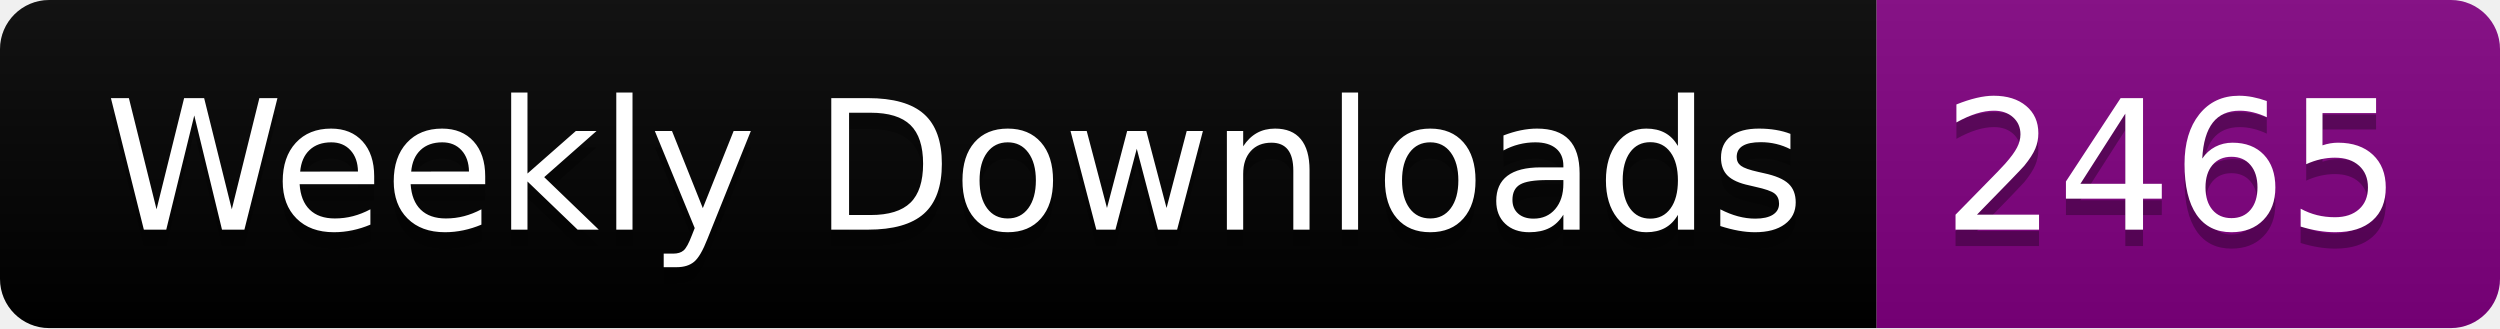
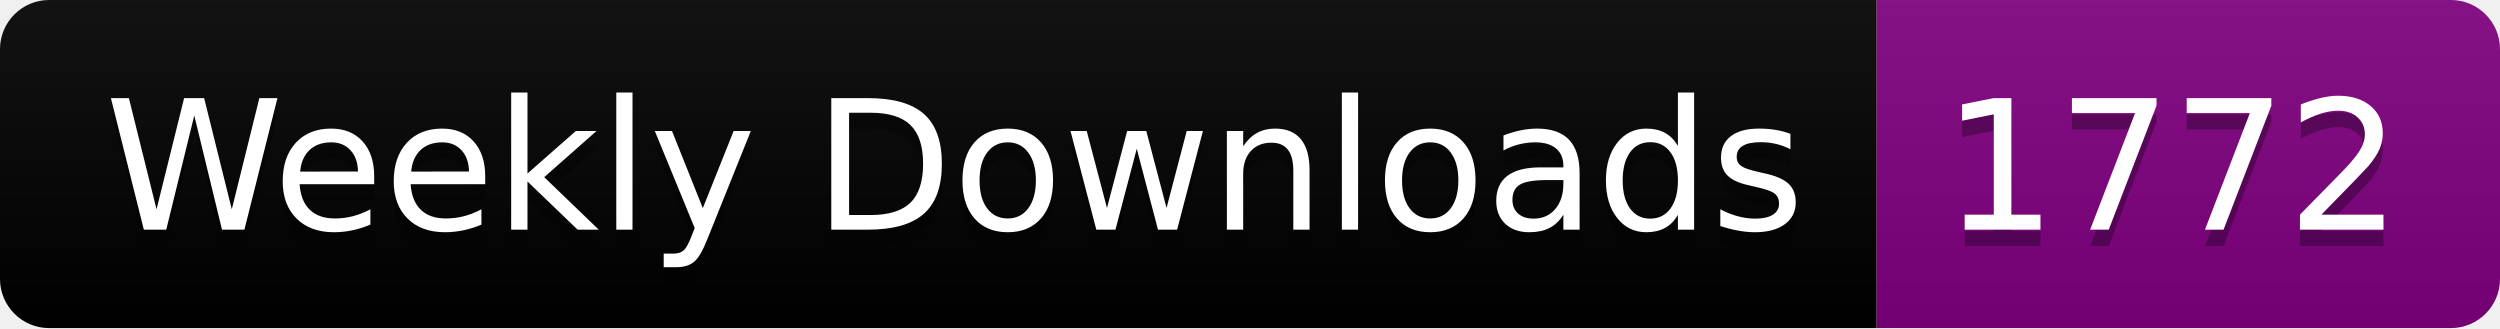
<svg xmlns="http://www.w3.org/2000/svg" width="152.4" height="20">
  <linearGradient id="smooth" x2="0" y2="100%">
    <stop offset="0" stop-color="#bbb" stop-opacity=".1" />
    <stop offset="1" stop-opacity=".1" />
  </linearGradient>
  <clipPath id="round">
    <rect width="152.4" height="20" rx="3" fill="#fff" />
  </clipPath>
  <g clip-path="url(#round)">
    <rect width="114.4" height="20" fill="black" />
    <rect x="114.4" width="38.0" height="20" fill="purple" />
    <rect width="152.4" height="20" fill="url(#smooth)" />
  </g>
  <g fill="#fff" text-anchor="middle" font-family="DejaVu Sans,Verdana,Geneva,sans-serif" font-size="110">
    <text x="582.0" y="150" fill="#010101" fill-opacity=".3" transform="scale(0.1)" textLength="1044.0" lengthAdjust="spacing">Weekly Downloads</text>
    <text x="582.0" y="140" transform="scale(0.1)" textLength="1044.0" lengthAdjust="spacing">Weekly Downloads</text>
-     <text x="1324.0" y="150" fill="#010101" fill-opacity=".3" transform="scale(0.1)" textLength="280.0" lengthAdjust="spacing">2465</text>
-     <text x="1324.0" y="140" transform="scale(0.1)" textLength="280.0" lengthAdjust="spacing">2465</text>
+     <text x="1324.0" y="150" fill="#010101" fill-opacity=".3" transform="scale(0.1)" textLength="280.0" lengthAdjust="spacing">1772</text>
+     <text x="1324.0" y="140" transform="scale(0.1)" textLength="280.0" lengthAdjust="spacing">1772</text>
  </g>
</svg>
